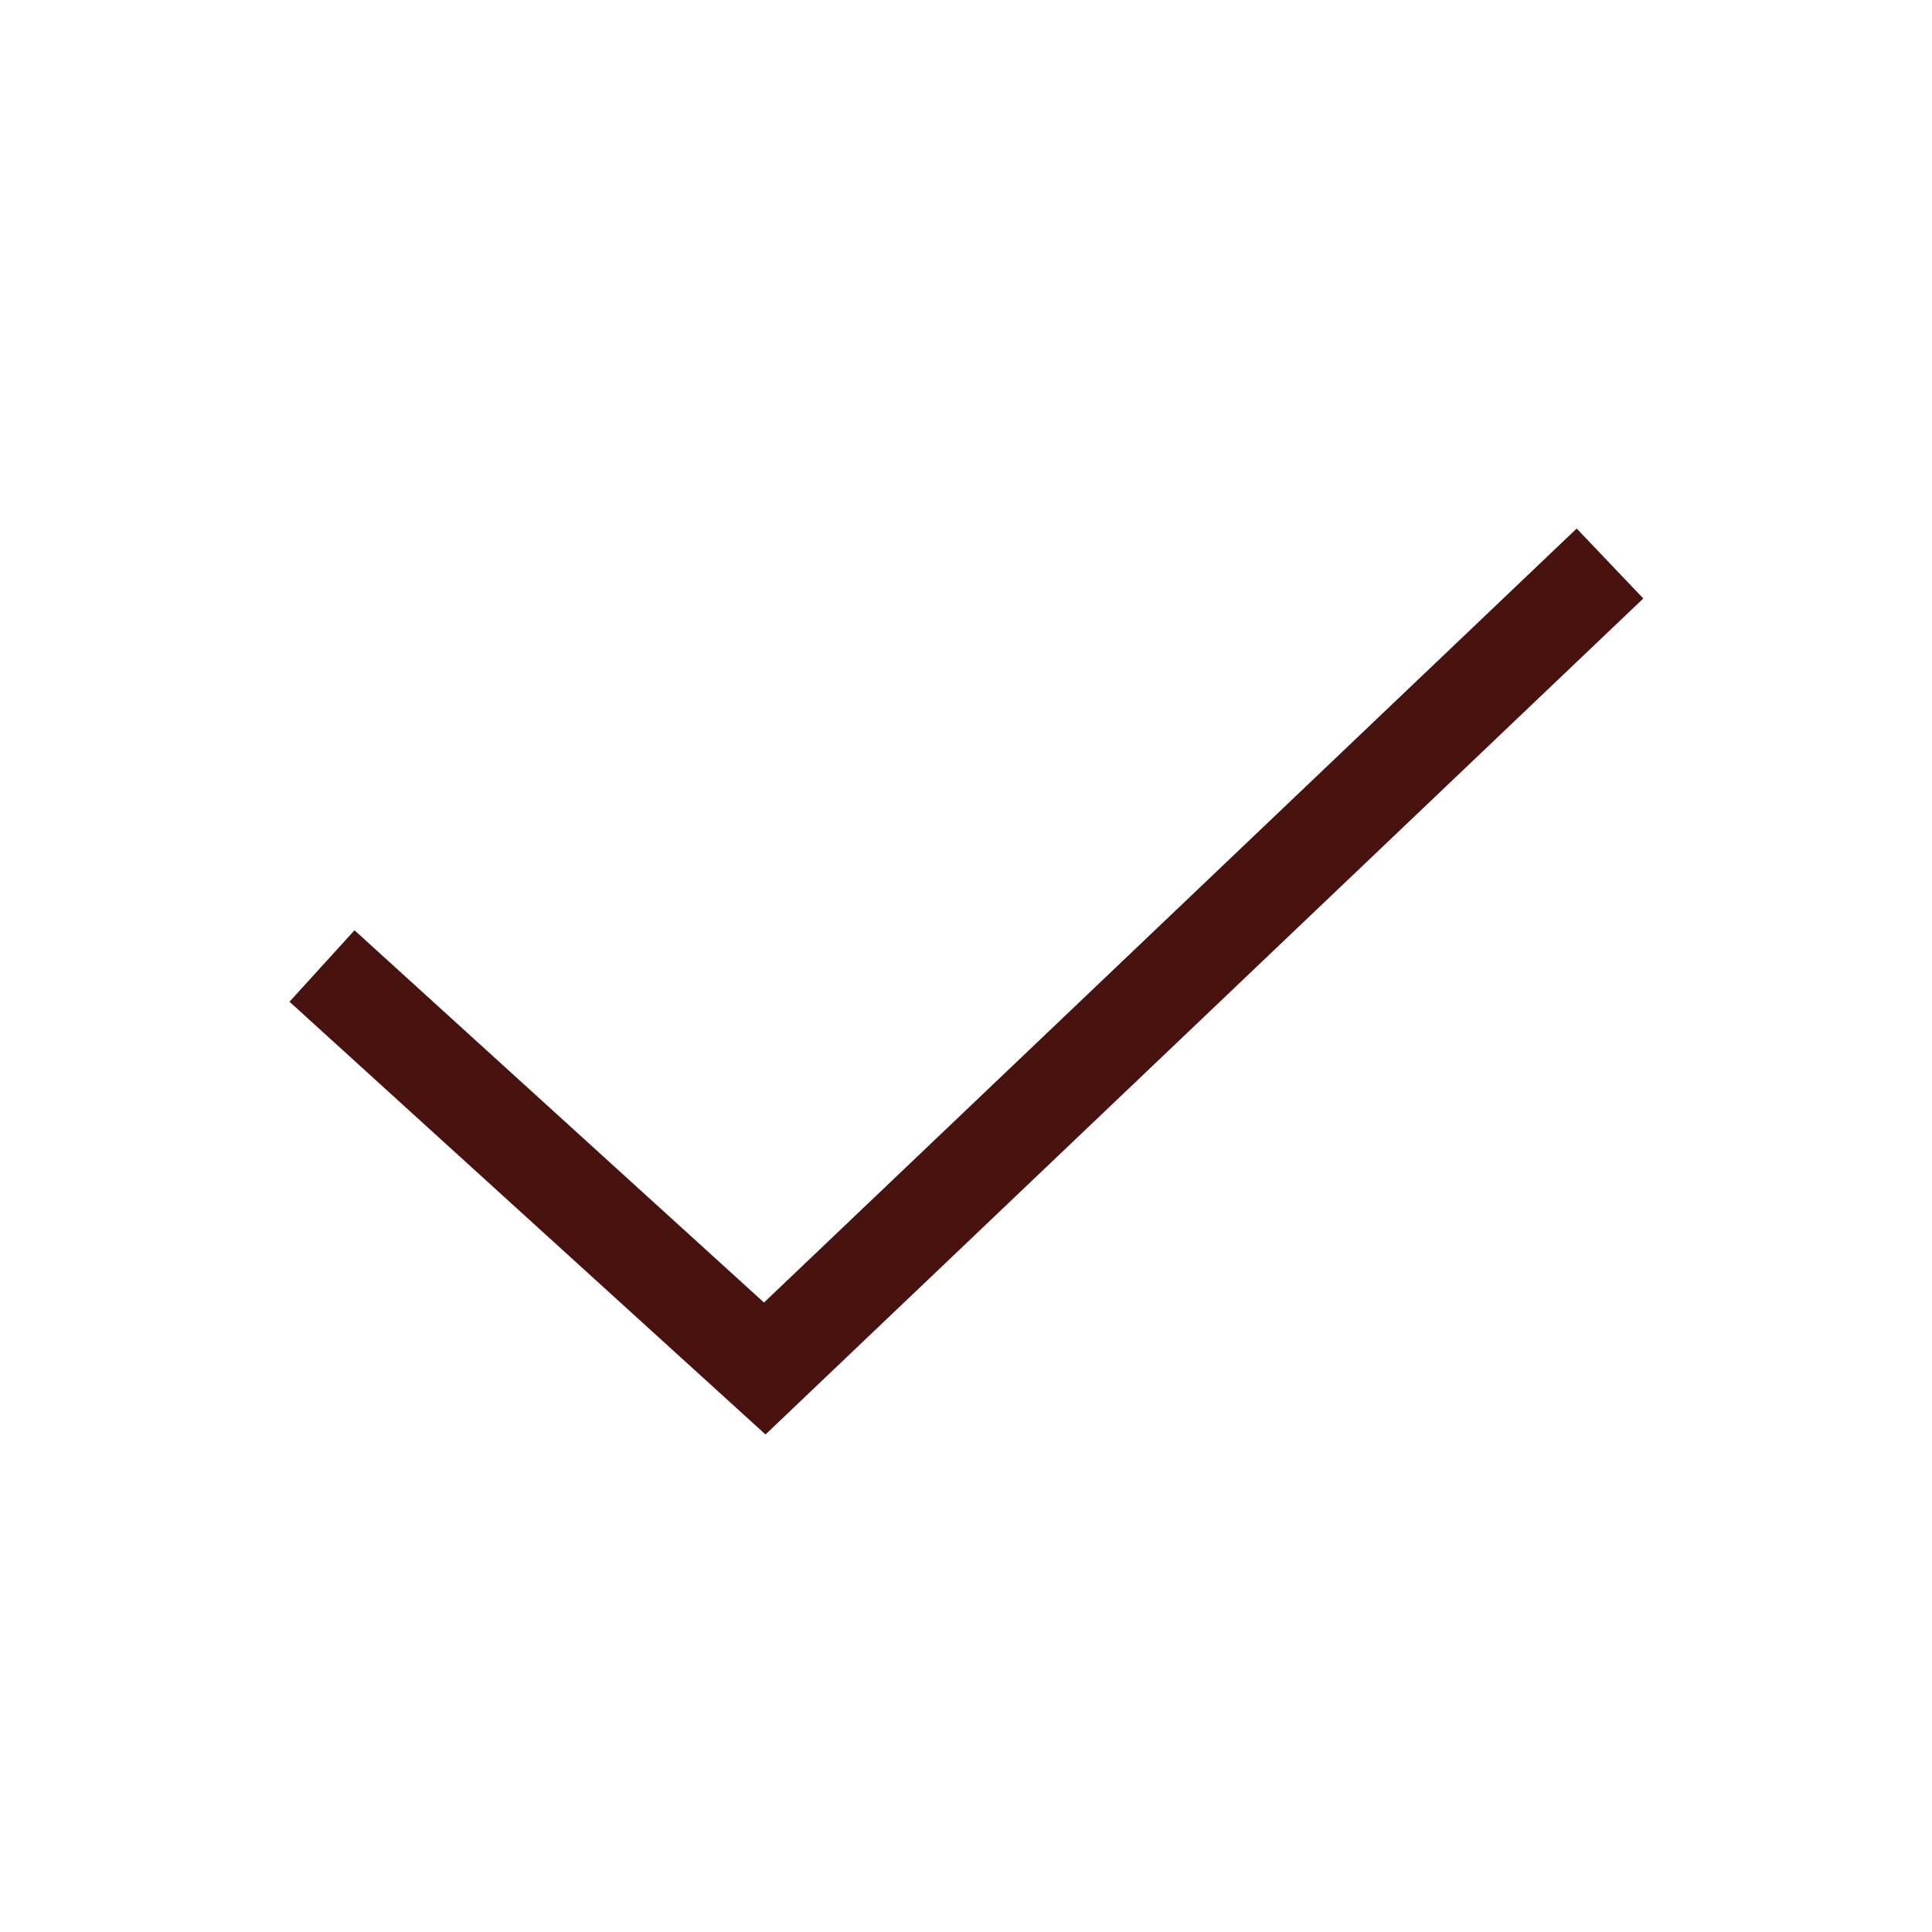
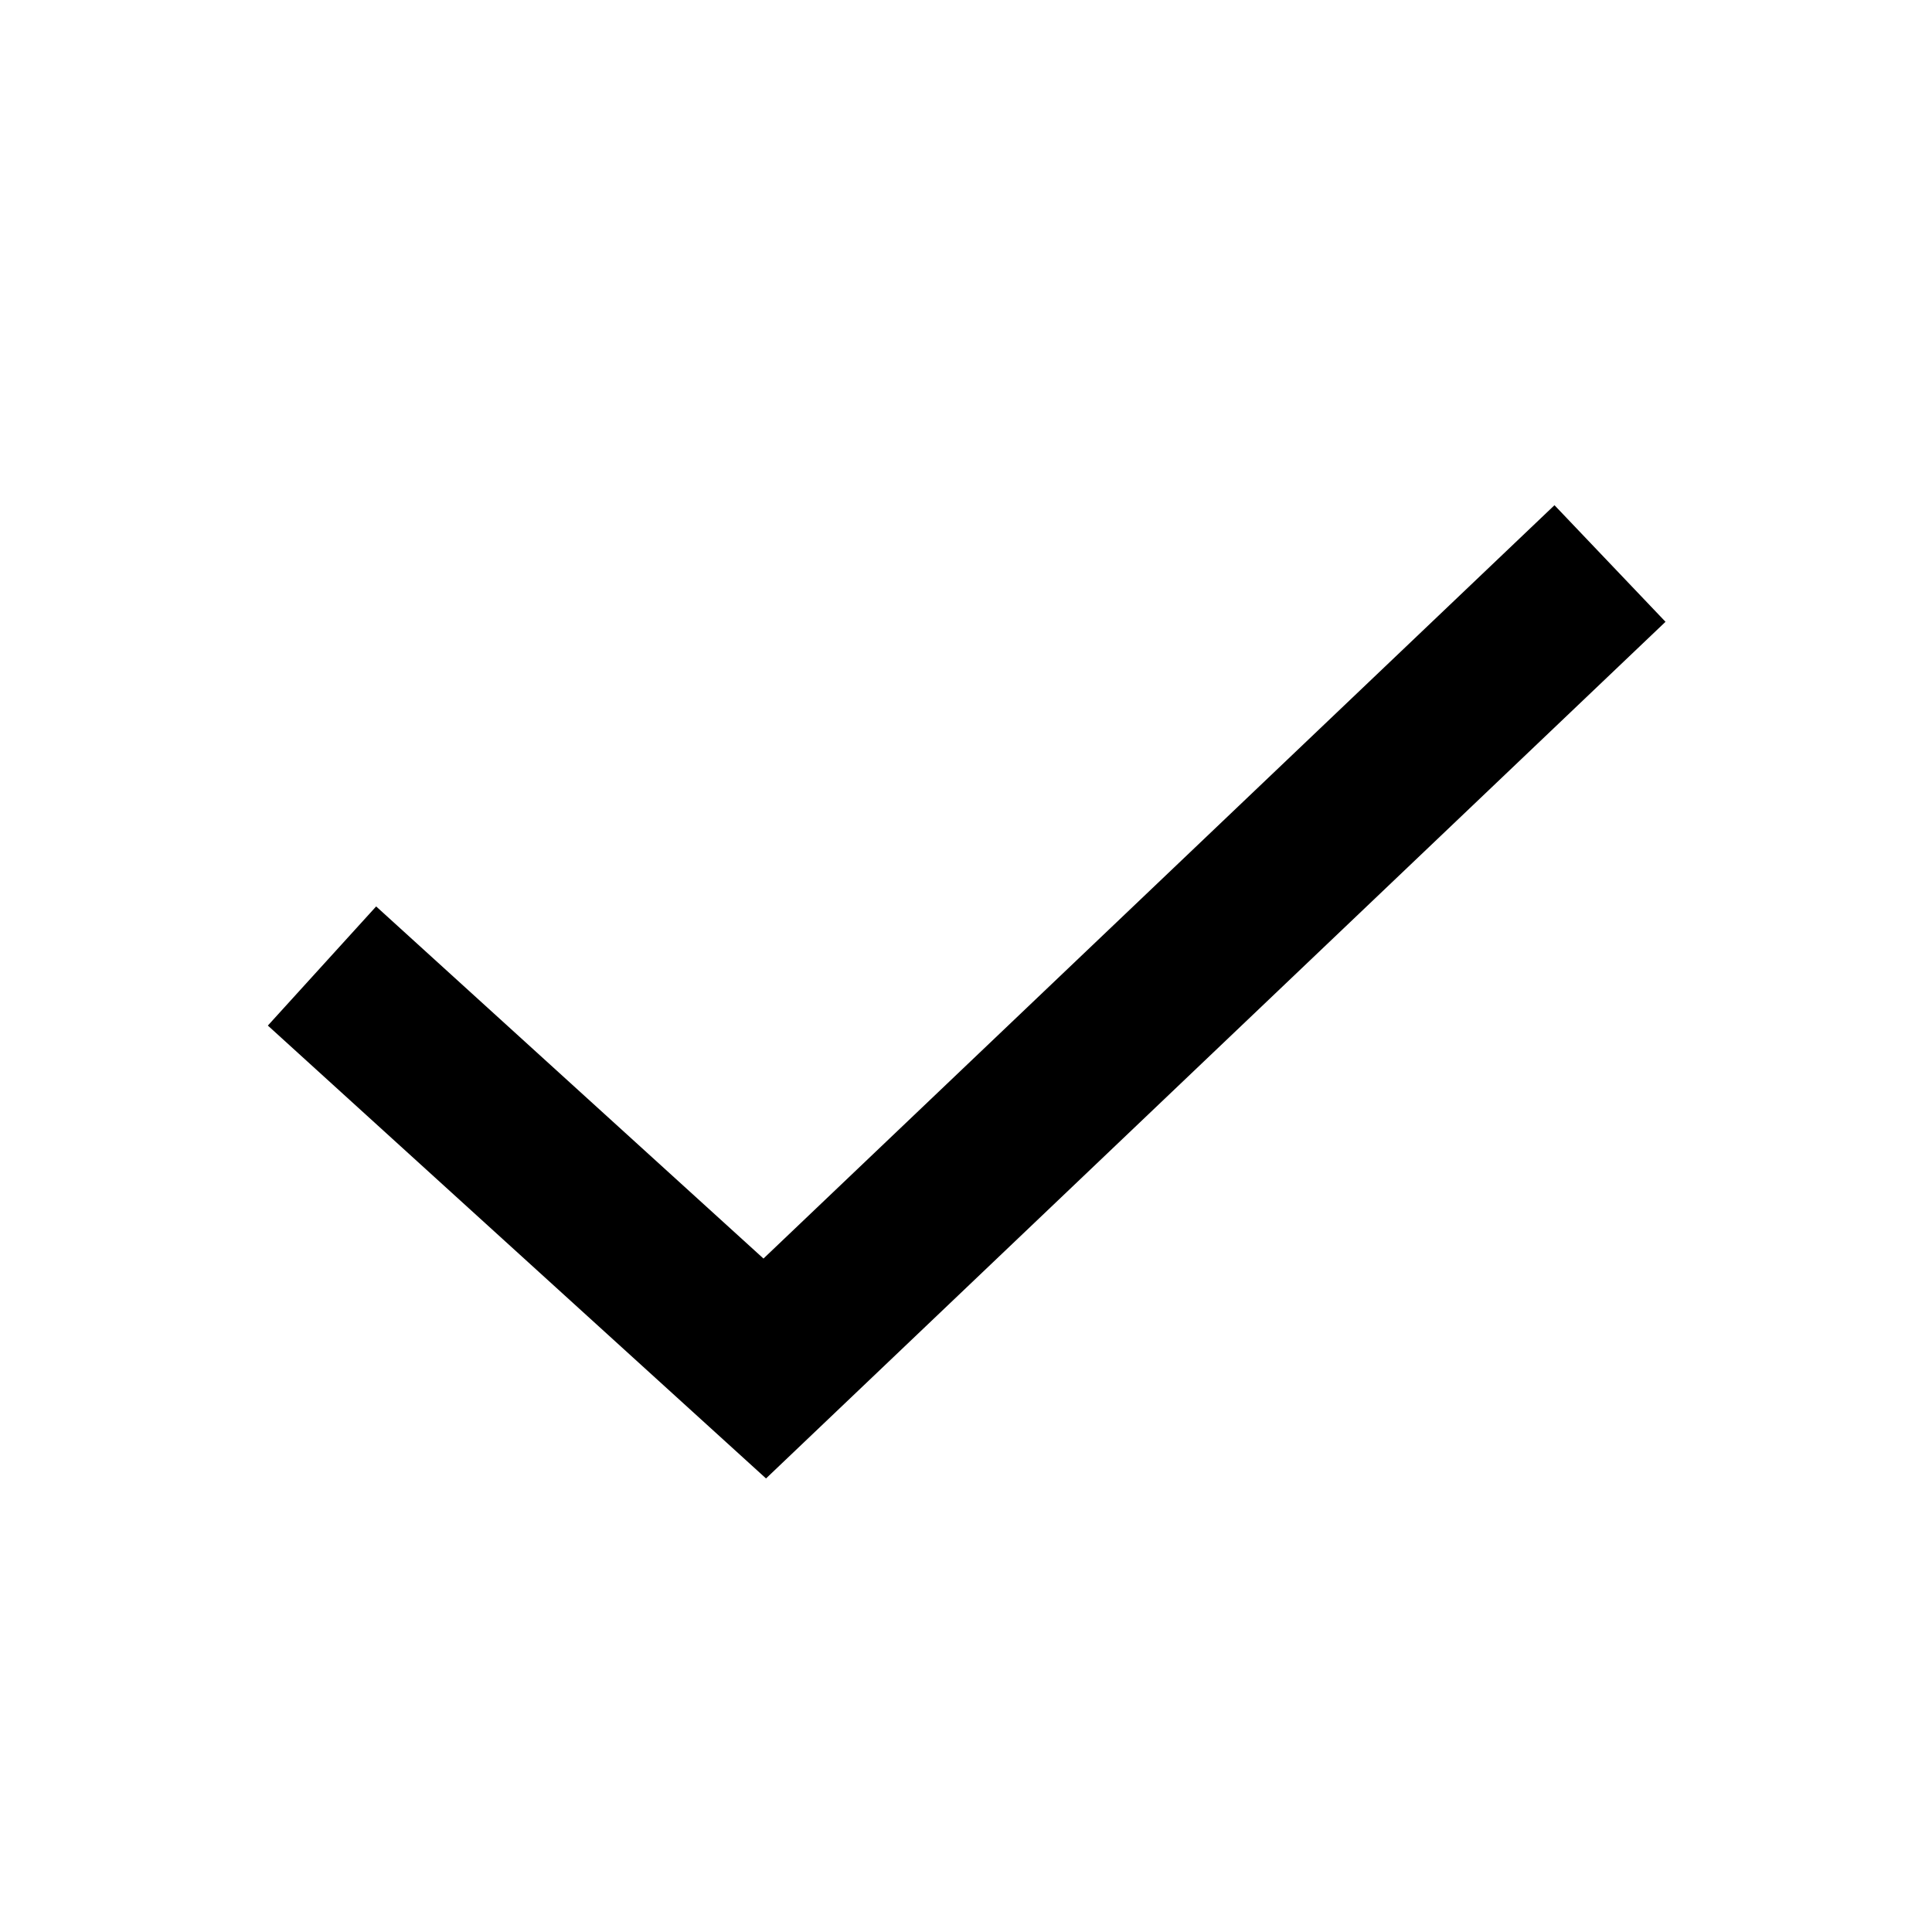
<svg xmlns="http://www.w3.org/2000/svg" width="24" height="24" viewBox="0 0 24 24" fill="none">
-   <path d="M4 12L9.5 17L20 7" stroke="#48120E" stroke-width="1.2" />
+   <path d="M4 12L9.5 17L20 7" stroke="currentColor" stroke-width="2" />
</svg>
